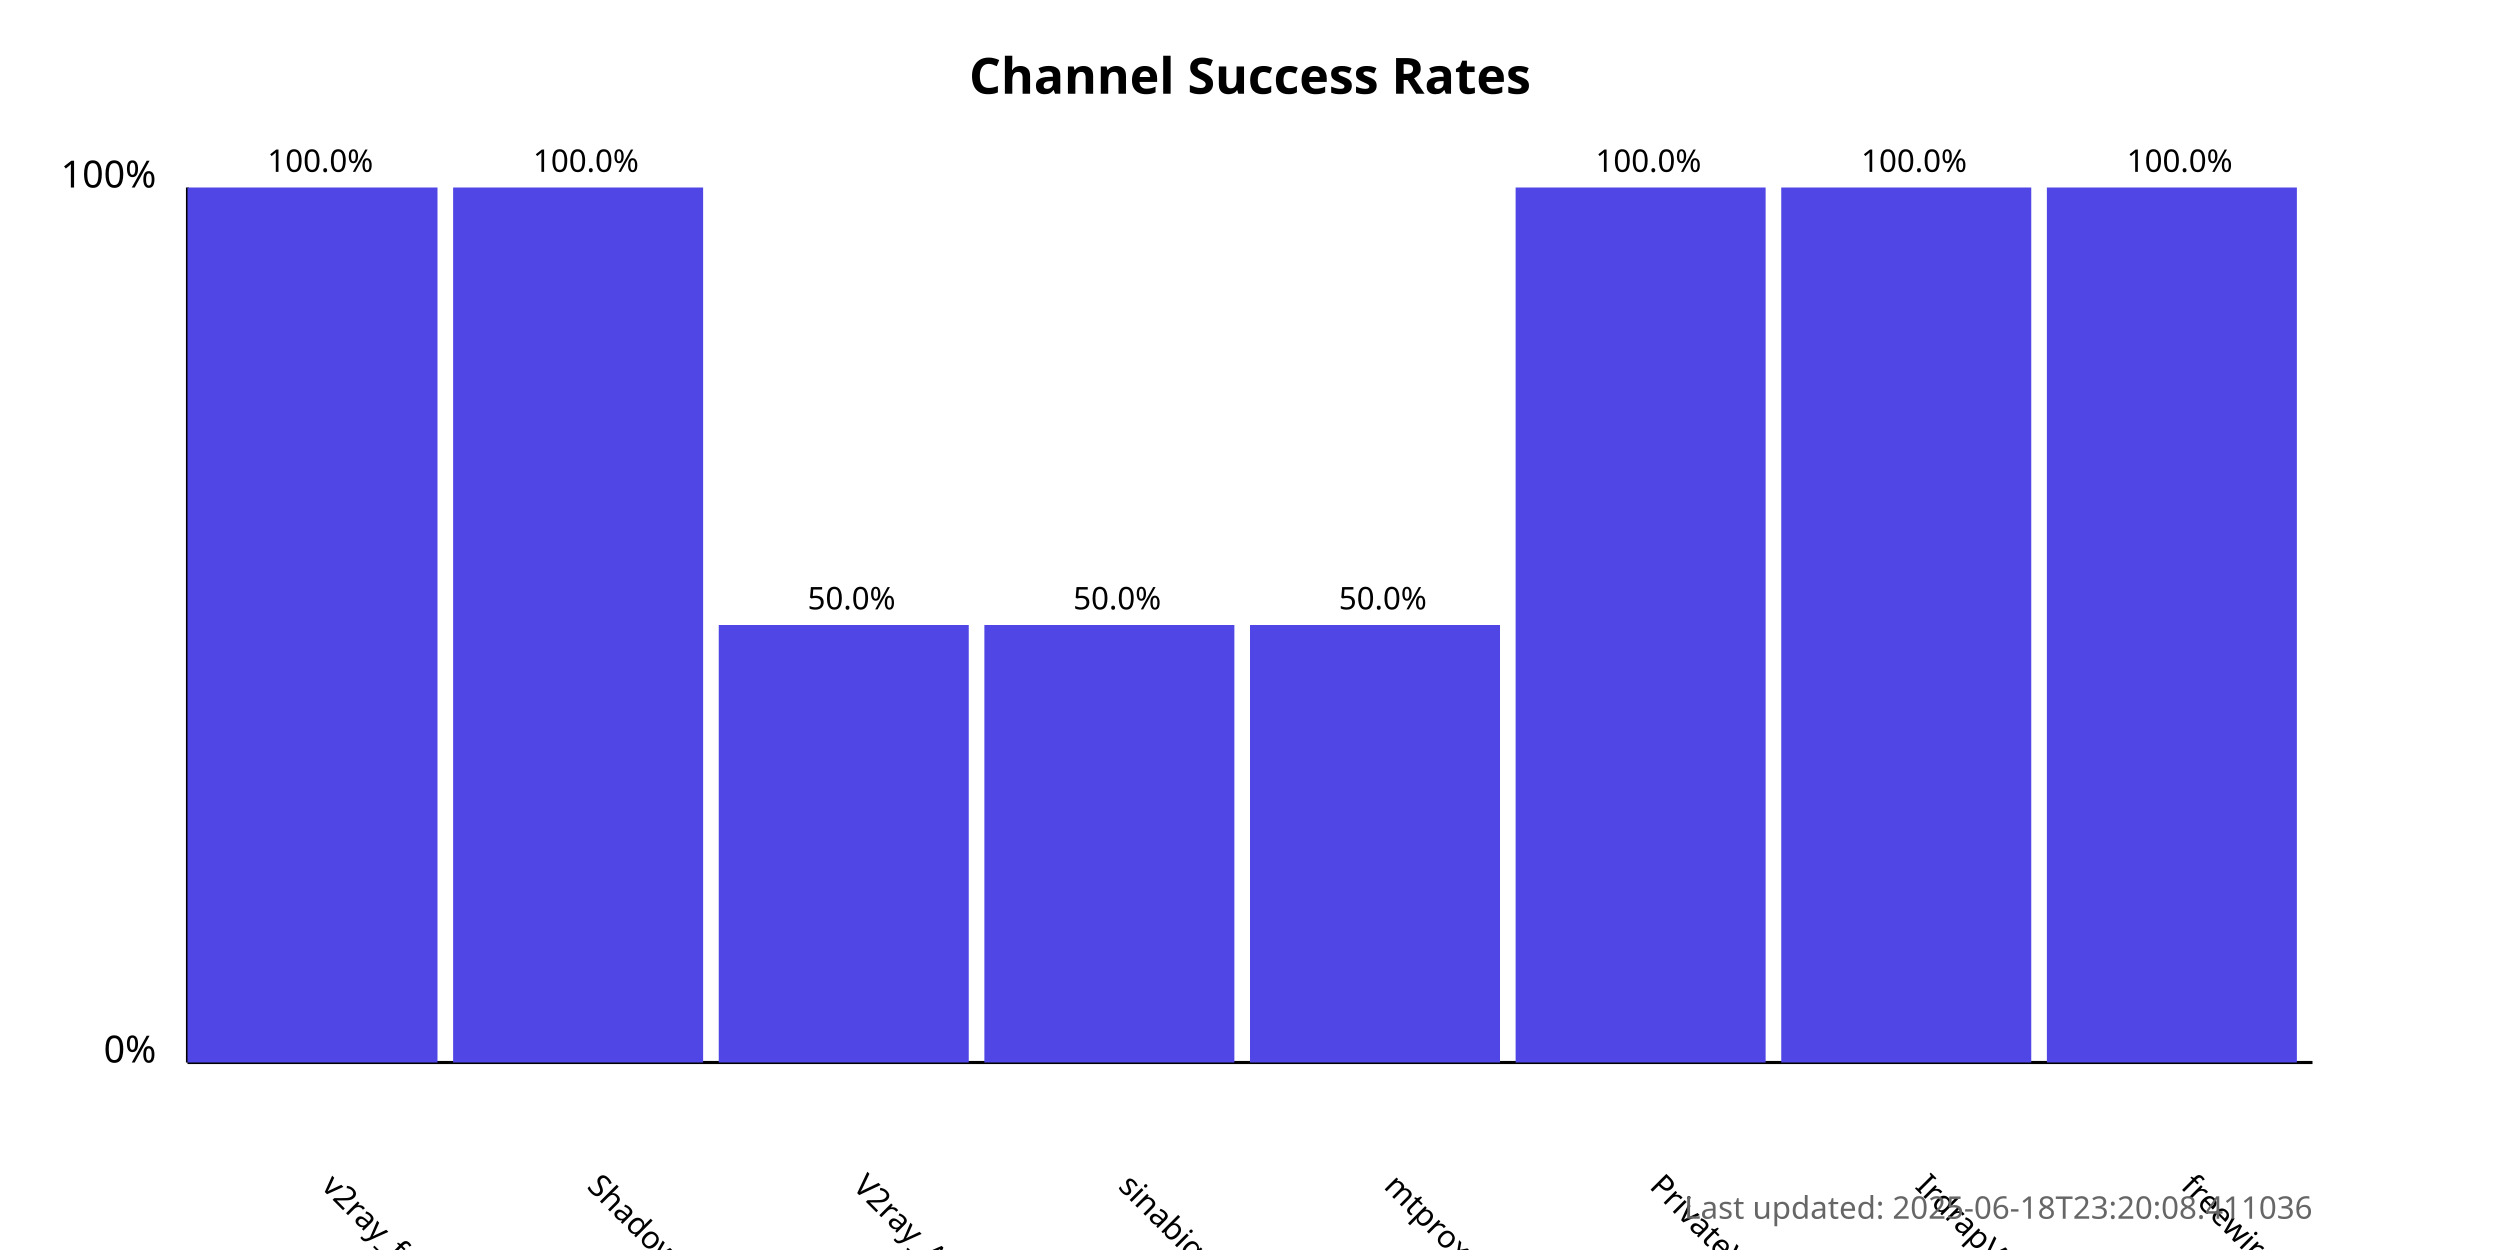
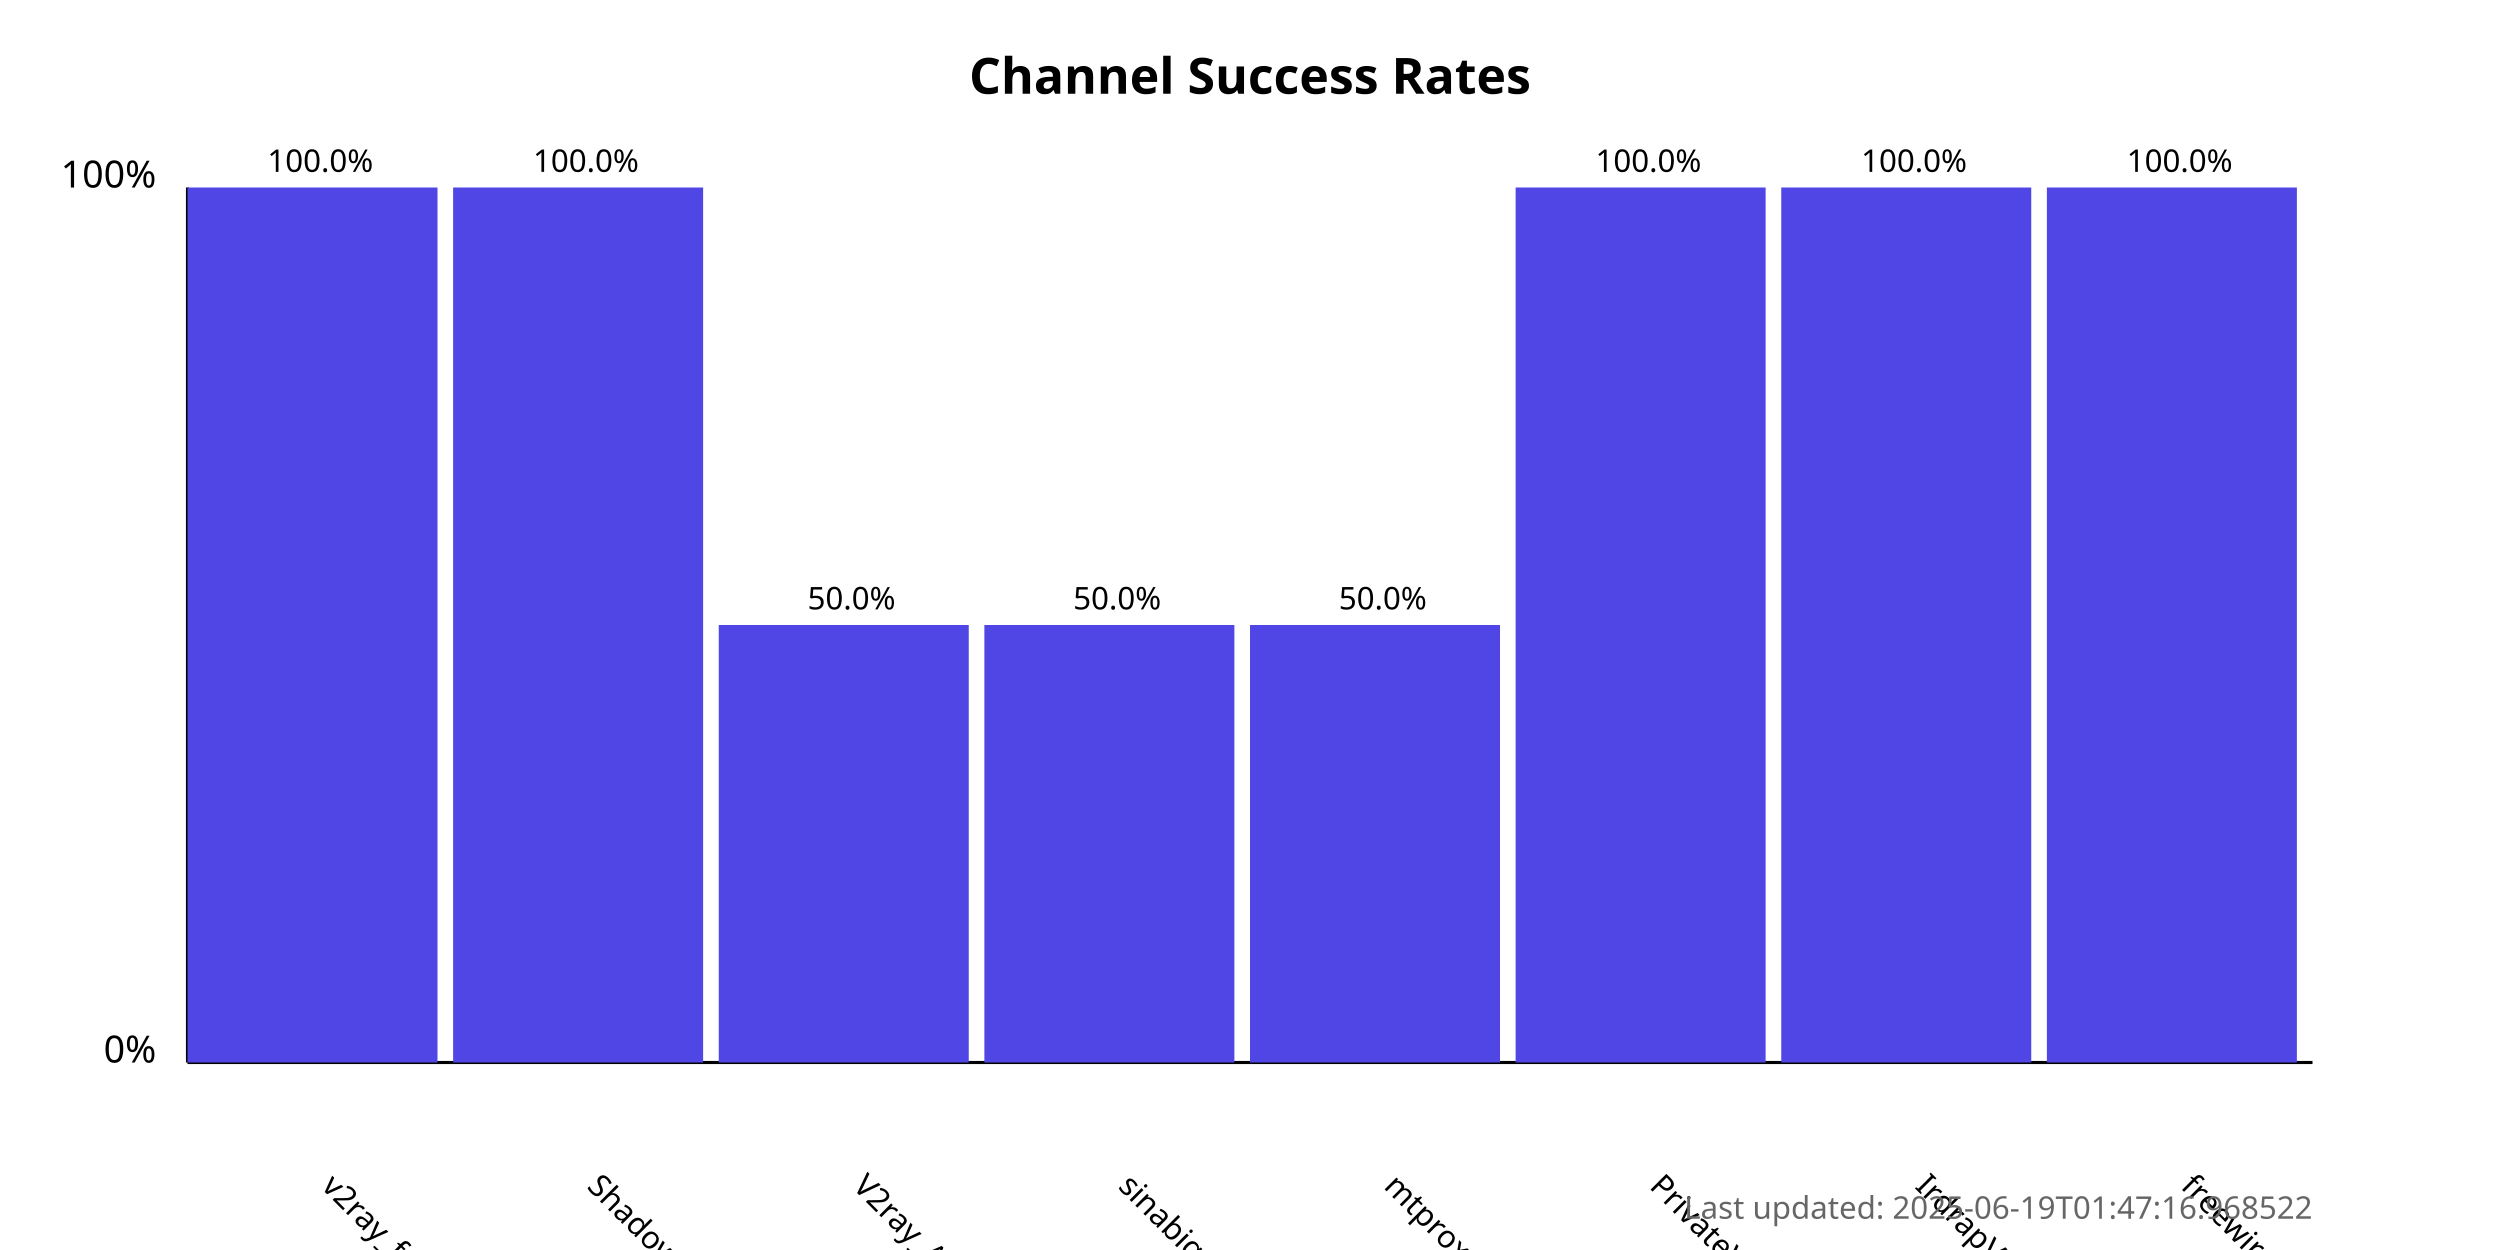
<svg xmlns="http://www.w3.org/2000/svg" width="800" height="400">
  <style>
            .chart-title { font: bold 16px sans-serif; }
            .axis-label { font: 12px sans-serif; }
            .tick-label { font: 10px sans-serif; }
            .bar { fill: #4f46e5; }
            .bar:hover { fill: #6366f1; }
            .timestamp { font: 10px sans-serif; fill: #666; }
        </style>
  <text x="400.0" y="30" text-anchor="middle" class="chart-title">
            Channel Success Rates
        </text>
  <line x1="60" y1="340" x2="60" y2="60" stroke="black" stroke-width="1" />
  <line x1="60" y1="340" x2="740" y2="340" stroke="black" stroke-width="1" />
  <text x="50" y="340" text-anchor="end" class="axis-label">0%</text>
  <text x="50" y="60" text-anchor="end" class="axis-label">100%</text>
  <g>
    <rect x="60" y="60.0" width="80.0" height="280.0" class="bar" />
    <text x="102.5" y="380" transform="rotate(45, 102.5, 380)" text-anchor="start" class="tick-label">
                v2ray_free_conf
            </text>
    <text x="102.5" y="55.0" text-anchor="middle" class="tick-label">
                100.0%
            </text>
  </g>
  <g>
    <rect x="145.0" y="60.0" width="80.0" height="280.0" class="bar" />
    <text x="187.5" y="380" transform="rotate(45, 187.5, 380)" text-anchor="start" class="tick-label">
                ShadowProxy66
            </text>
    <text x="187.5" y="55.0" text-anchor="middle" class="tick-label">
                100.0%
            </text>
  </g>
  <g>
    <rect x="230.0" y="200.0" width="80.0" height="140.0" class="bar" />
    <text x="272.5" y="380" transform="rotate(45, 272.5, 380)" text-anchor="start" class="tick-label">
                V2ray_Alpha
            </text>
    <text x="272.5" y="195.0" text-anchor="middle" class="tick-label">
                50.0%
            </text>
  </g>
  <g>
    <rect x="315.0" y="200.0" width="80.0" height="140.0" class="bar" />
    <text x="357.5" y="380" transform="rotate(45, 357.5, 380)" text-anchor="start" class="tick-label">
                sinabigo
            </text>
    <text x="357.5" y="195.0" text-anchor="middle" class="tick-label">
                50.0%
            </text>
  </g>
  <g>
    <rect x="400.0" y="200.0" width="80.0" height="140.0" class="bar" />
    <text x="442.5" y="380" transform="rotate(45, 442.5, 380)" text-anchor="start" class="tick-label">
                mtproxy_lists
            </text>
    <text x="442.5" y="195.0" text-anchor="middle" class="tick-label">
                50.0%
            </text>
  </g>
  <g>
    <rect x="485.0" y="60.0" width="80.0" height="280.0" class="bar" />
    <text x="527.5" y="380" transform="rotate(45, 527.5, 380)" text-anchor="start" class="tick-label">
                PrivateVPNs
            </text>
    <text x="527.5" y="55.0" text-anchor="middle" class="tick-label">
                100.0%
            </text>
  </g>
  <g>
    <rect x="570.0" y="60.0" width="80.0" height="280.0" class="bar" />
    <text x="612.5" y="380" transform="rotate(45, 612.5, 380)" text-anchor="start" class="tick-label">
                IrdrapVPNnews
            </text>
    <text x="612.5" y="55.0" text-anchor="middle" class="tick-label">
                100.0%
            </text>
  </g>
  <g>
    <rect x="655.0" y="60.0" width="80.0" height="280.0" class="bar" />
    <text x="697.5" y="380" transform="rotate(45, 697.5, 380)" text-anchor="start" class="tick-label">
                freewireguard
            </text>
    <text x="697.5" y="55.0" text-anchor="middle" class="tick-label">
                100.0%
            </text>
  </g>
  <text x="740" y="390" text-anchor="end" class="timestamp">
-             Last updated: 2025-06-18T23:20:08.411036
+             Last updated: 2025-06-19T01:47:16.968522
        </text>
</svg>
